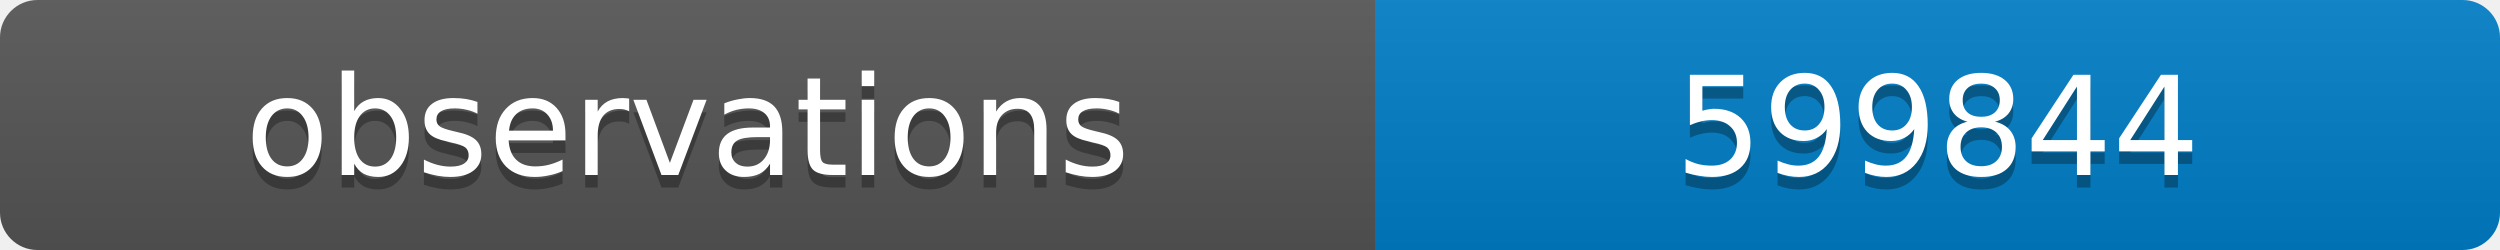
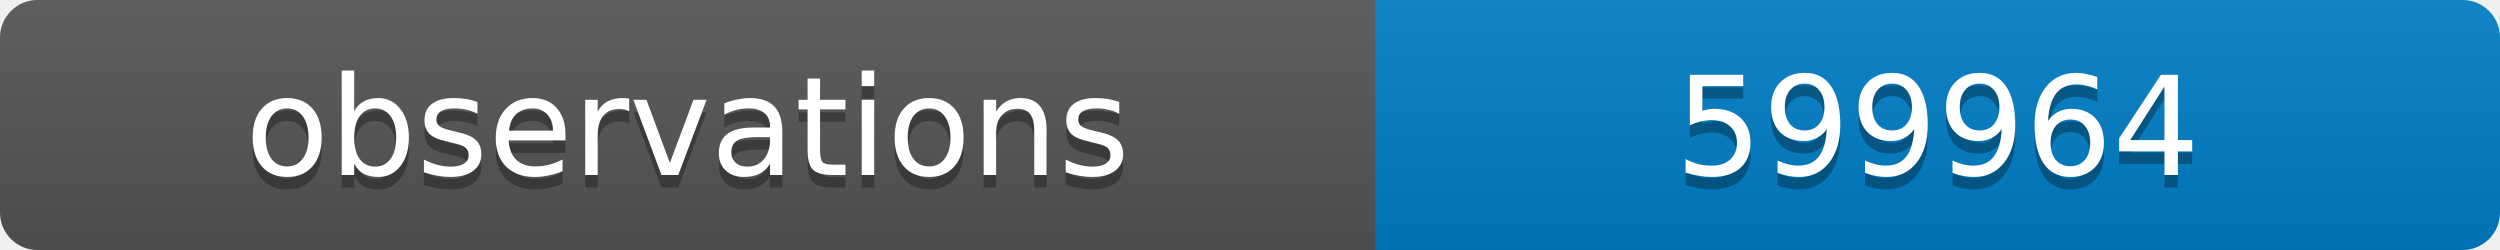
<svg xmlns="http://www.w3.org/2000/svg" width="200" height="20">
  <linearGradient id="b" x2="0" y2="100%">
    <stop offset="0" stop-color="#bbb" stop-opacity=".1" />
    <stop offset="1" stop-opacity=".1" />
  </linearGradient>
  <clipPath id="a">
    <rect width="200" height="20" rx="3" fill="#fff" />
  </clipPath>
  <g clip-path="url(#a)">
    <path fill="#555" d="M0 0h110v20H0z" />
    <path fill="#007ec6" d="M110 0h90v20H110z" />
    <path fill="url(#b)" d="M0 0h200v20H0z" />
  </g>
  <g fill="#fff" text-anchor="middle" font-family="DejaVu Sans,Verdana,Geneva,sans-serif" font-size="11">
    <text x="55" y="15" fill="#010101" fill-opacity=".3">observations</text>
    <text x="55" y="14">observations</text>
-     <text x="155" y="15" fill="#010101" fill-opacity=".3">599844</text>
-     <text x="155" y="14">599844</text>
+     <text x="155" y="15" fill="#010101" fill-opacity=".3">599964</text>
+     <text x="155" y="14">599964</text>
  </g>
</svg>
